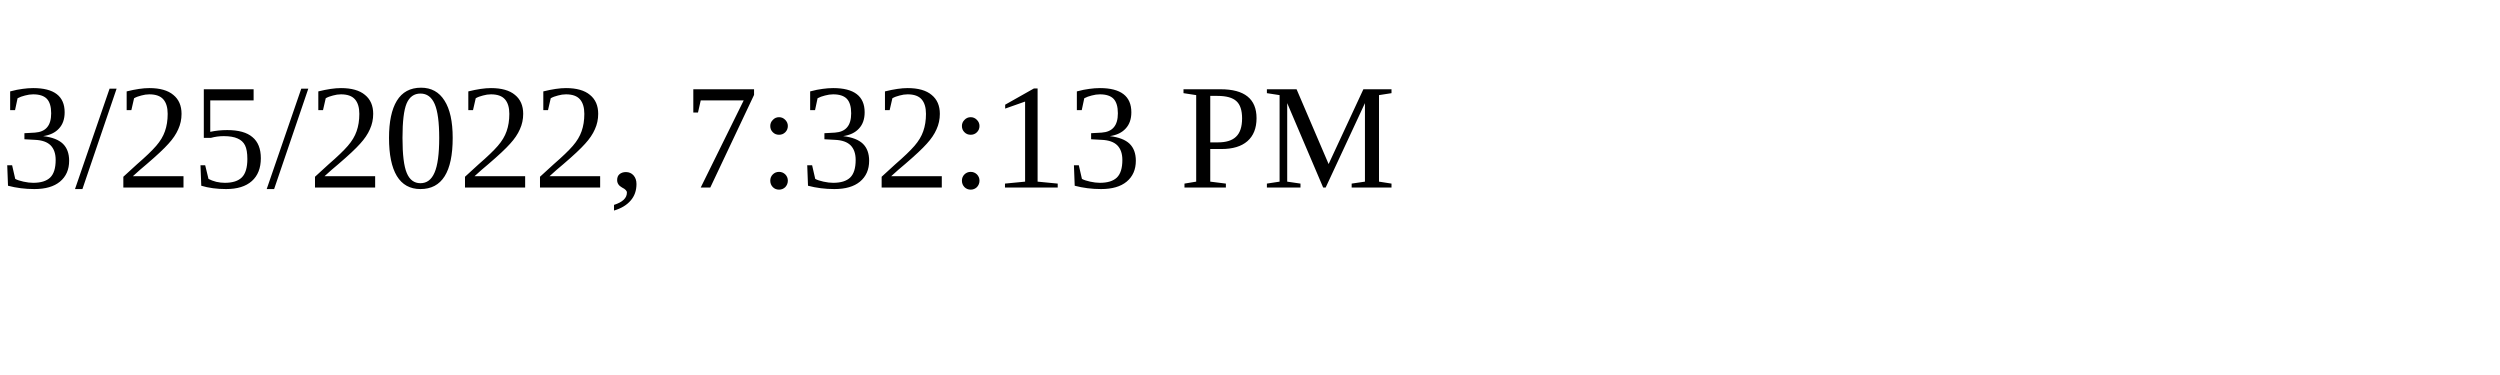
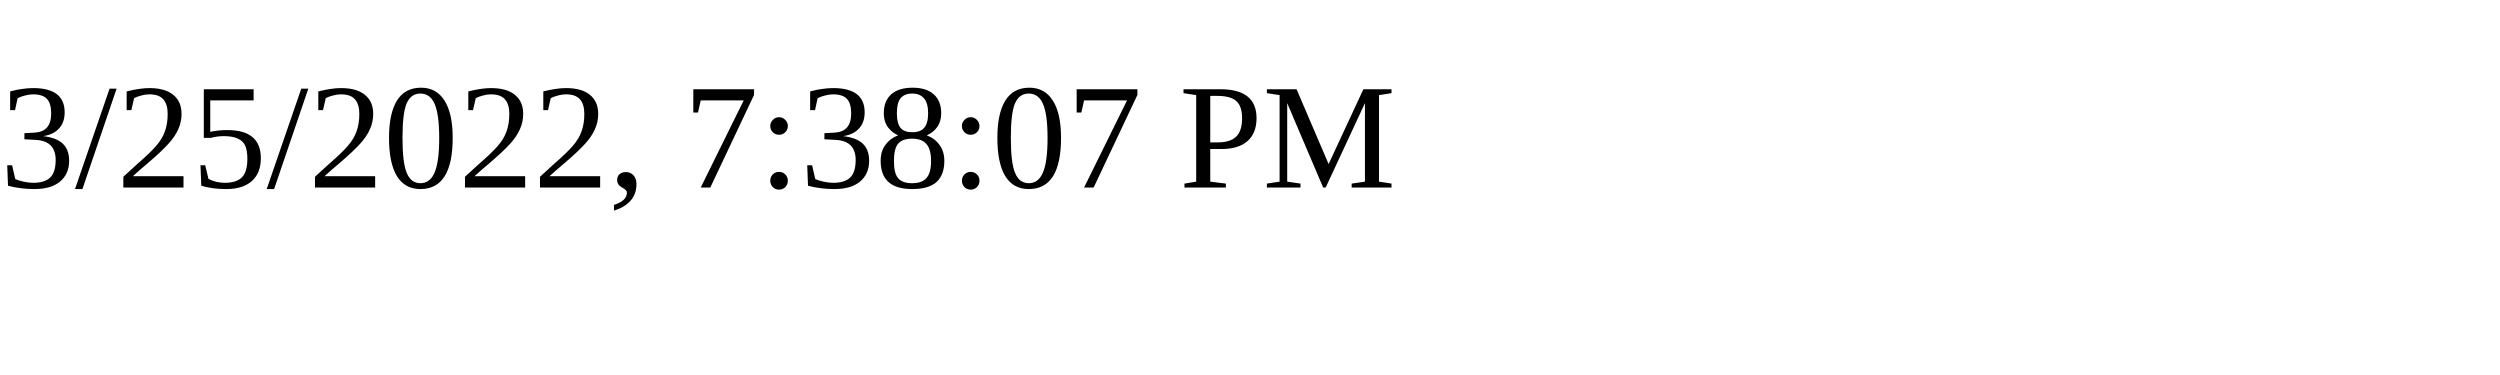
<svg xmlns="http://www.w3.org/2000/svg" height="30" width="200">
-   <text x="0" y="15">3/25/2022, 7:32:13 PM</text>
+   <text x="0" y="15">3/25/2022, 7:38:07 PM</text>
</svg>
